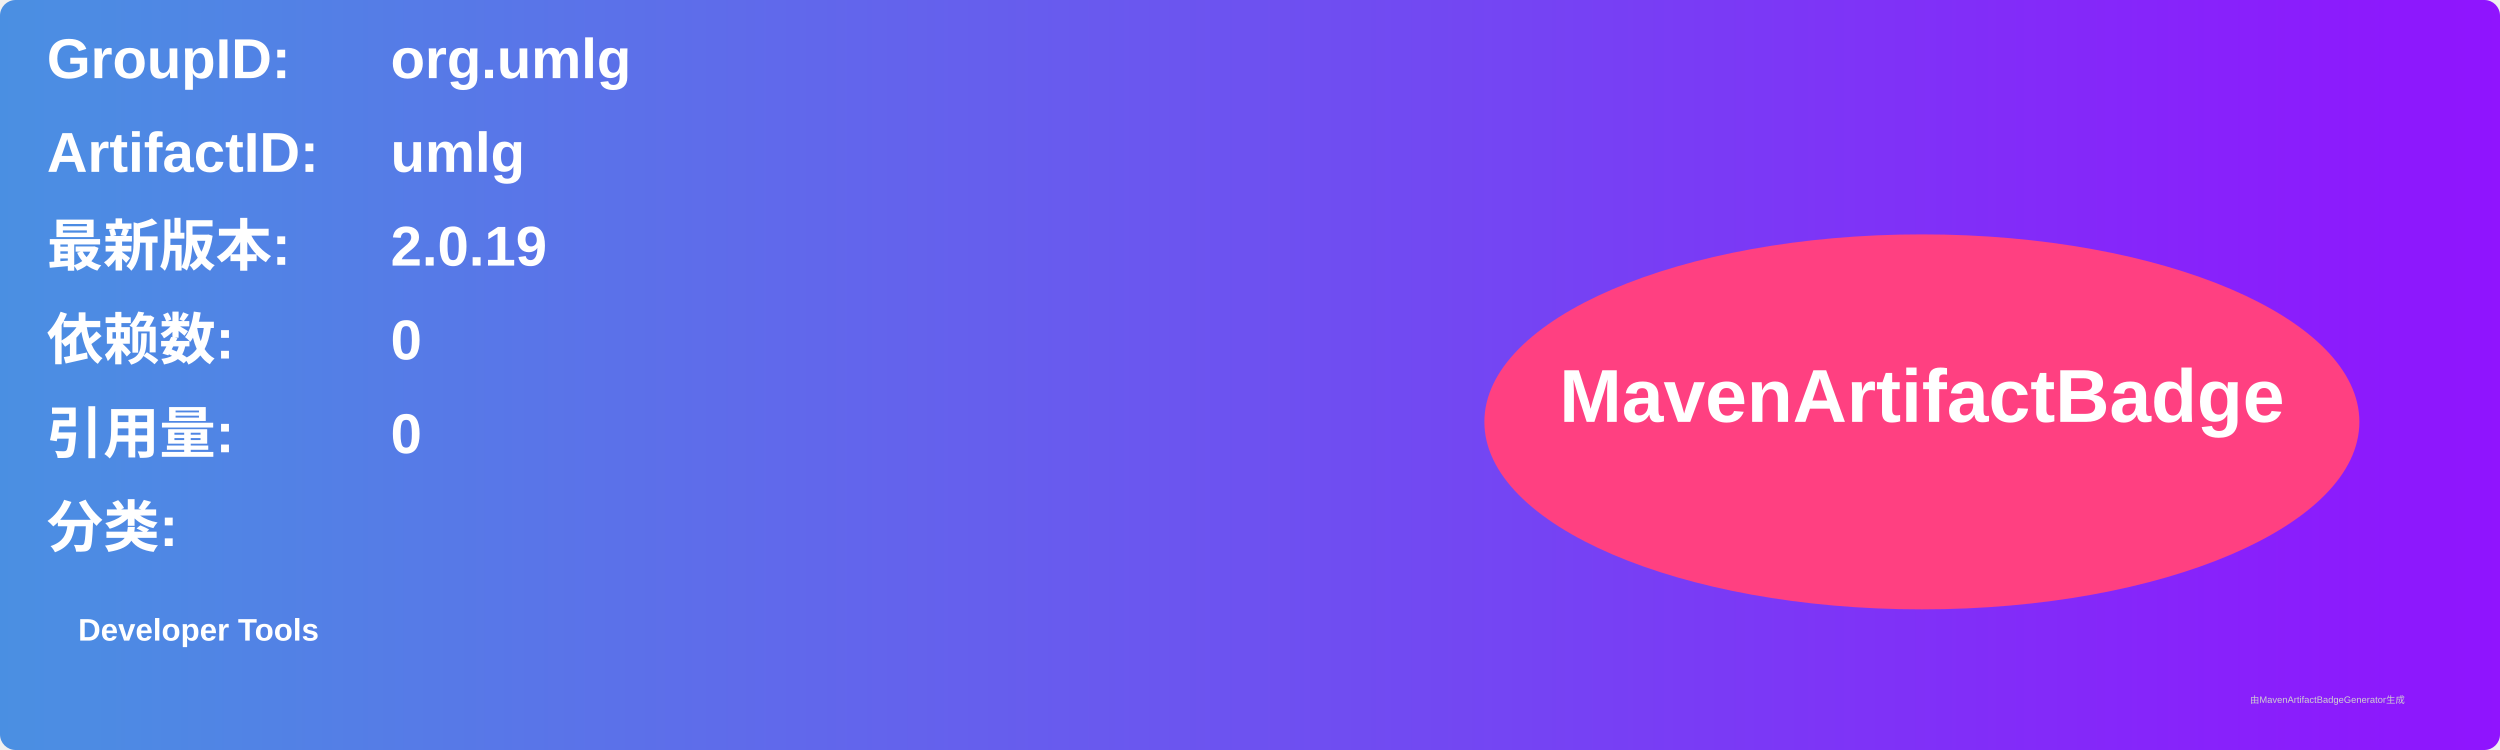
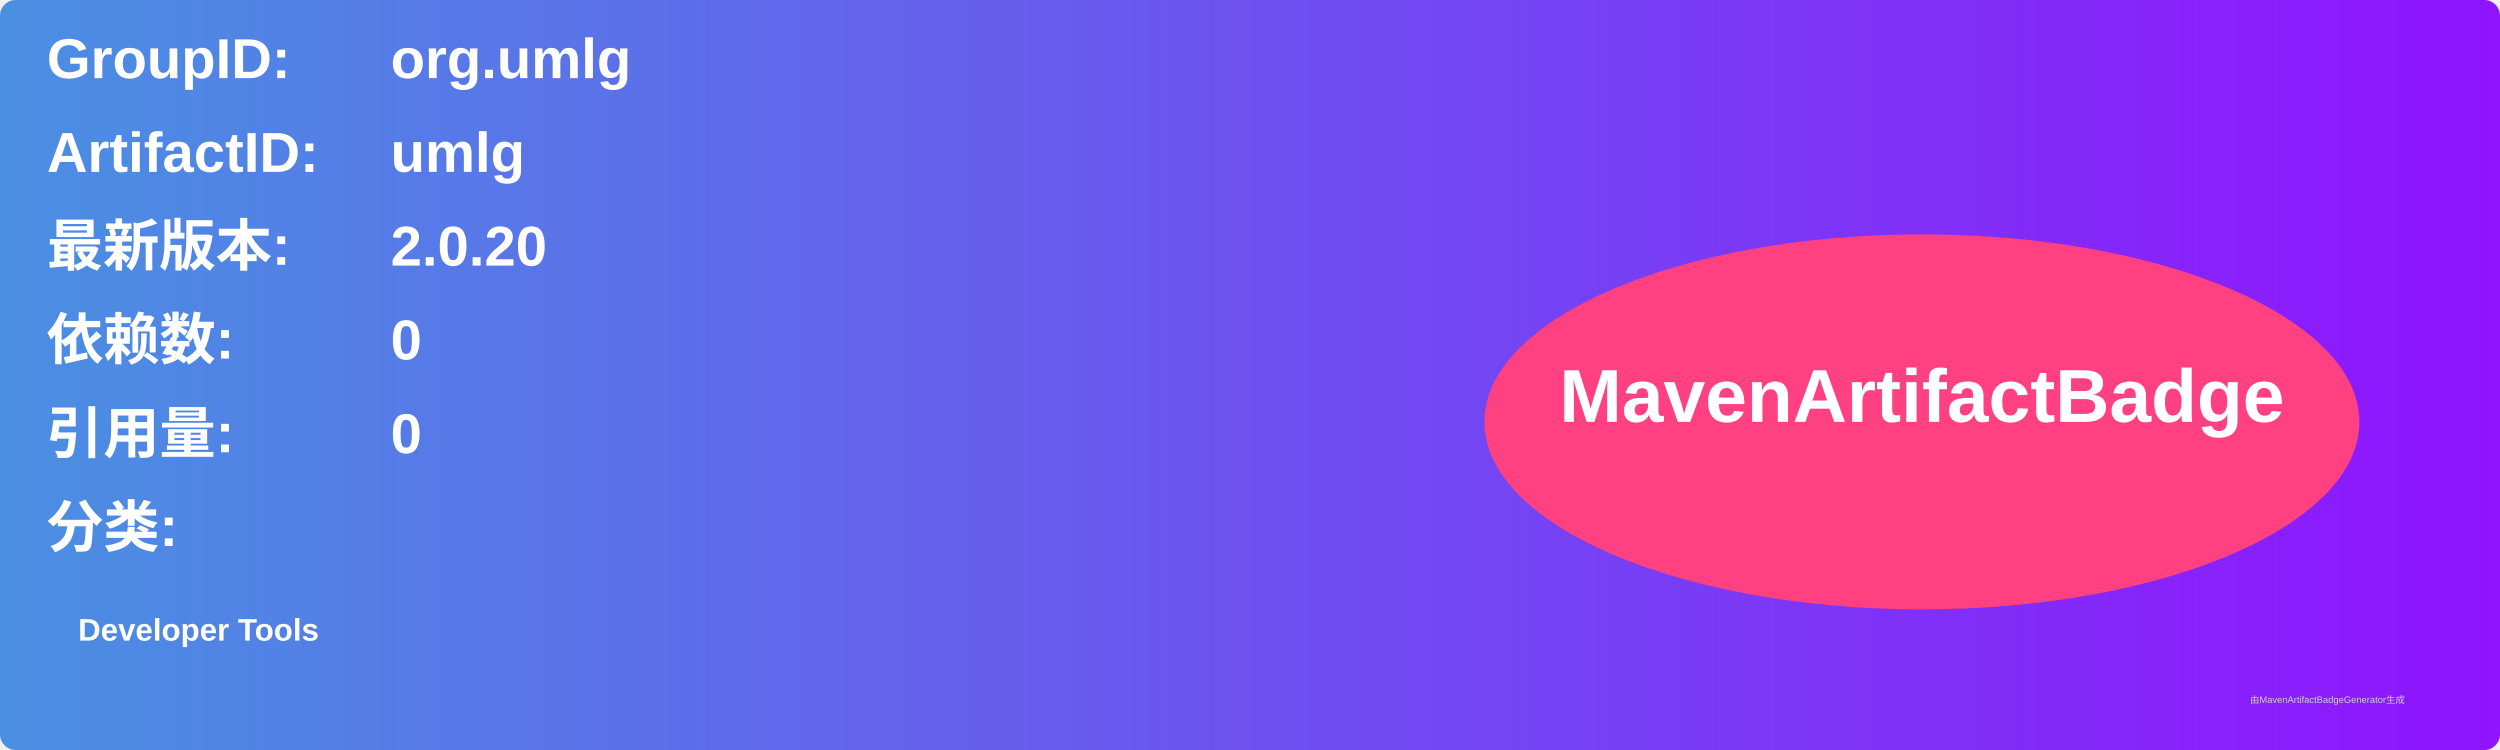
<svg xmlns="http://www.w3.org/2000/svg" width="800" height="240" viewBox="0 0 800 240">
  <linearGradient id="grad" x1="0%" y1="0%" x2="100%" y2="0%">
    <stop offset="0%" stop-color="#4a90e2" />
    <stop offset="100%" stop-color="#9013fe" />
  </linearGradient>
  <rect width="100%" height="100%" rx="5" ry="5" fill="url(#grad)" />
  <g transform="translate(15, 15)">
    <text x="0" y="10" font-family="Arial" font-size="18" fill="white" font-weight="bold" width="260">GroupID:</text>
    <text x="110" y="10" font-family="Arial" font-size="18" fill="white" font-weight="bold" width="460">org.umlg</text>
    <text x="0" y="40" font-family="Arial" font-size="18" fill="white" font-weight="bold" width="260">ArtifactID:</text>
    <text x="110" y="40" font-family="Arial" font-size="18" fill="white" font-weight="bold" width="460">umlg</text>
    <text x="0" y="70" font-family="Arial" font-size="18" fill="white" font-weight="bold">最新版本:</text>
    <text x="110" y="70" font-family="Arial" font-size="18" fill="white" font-weight="bold">
-       <tspan font-weight="bold">2.0.19</tspan>
+       <tspan font-weight="bold">2.0.20</tspan>
    </text>
    <text x="0" y="100" font-family="Arial" font-size="18" fill="white" font-weight="bold">依赖数: </text>
    <text x="110" y="100" font-family="Arial" font-size="18" fill="white">
      <tspan font-weight="bold">0</tspan>
    </text>
    <text x="0" y="130" font-family="Arial" font-size="18" fill="white" font-weight="bold">引用量: </text>
    <text x="110" y="130" font-family="Arial" font-size="18" fill="white">
      <tspan font-weight="bold">0</tspan>
    </text>
    <text x="0" y="160" font-family="Arial" font-size="18" fill="white" font-weight="bold">分类:</text>
    <text x="10" y="190" font-family="Arial" font-size="10" fill="white">
      <tspan font-weight="bold">Developer Tools</tspan>
    </text>
    <ellipse cx="600" cy="120" rx="140" ry="60" fill="#ff4081" />
    <text x="600" y="120" text-anchor="middle" font-family="Arial" font-size="24" fill="white" font-weight="bold">MavenArtifactBadge</text>
  </g>
  <text x="720" y="225" font-family="Arial" font-size="3" fill="#d0d0d0">由MavenArtifactBadgeGenerator生成</text>
</svg>
